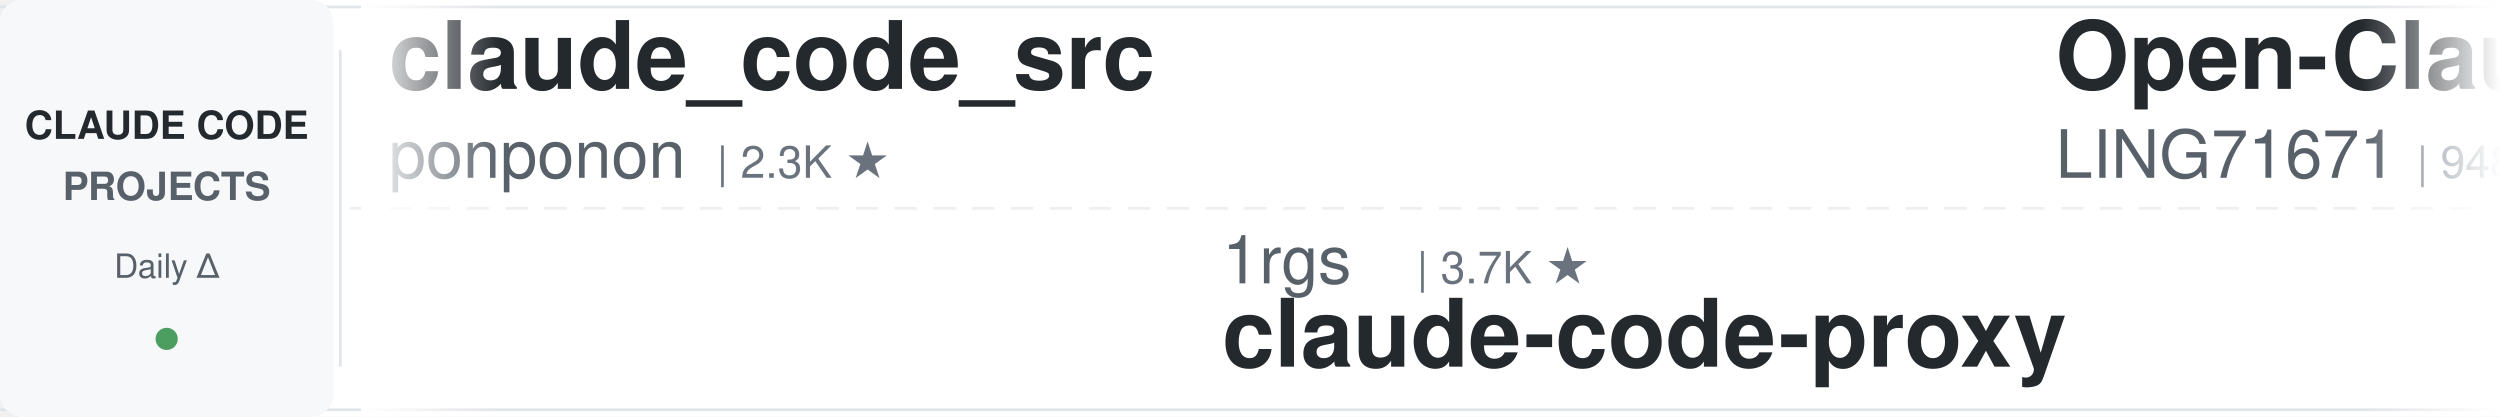
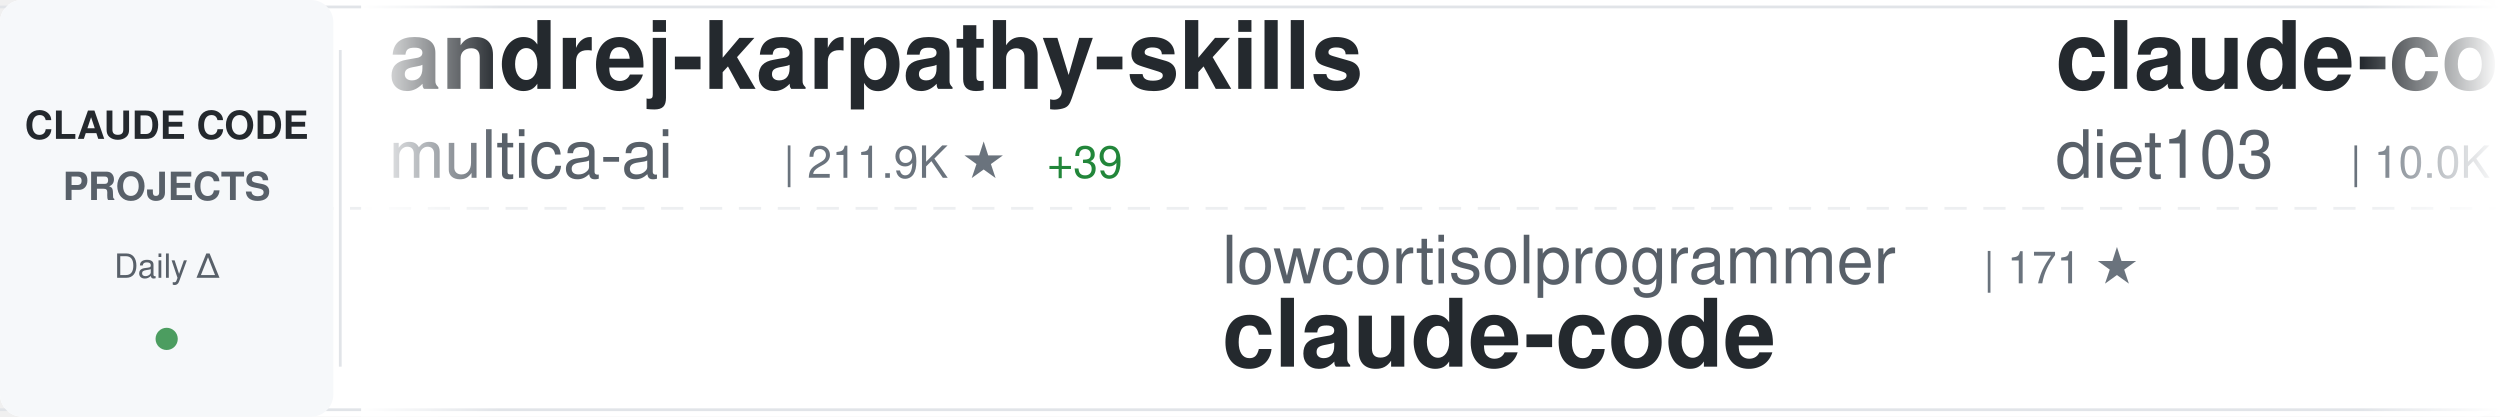
<svg xmlns="http://www.w3.org/2000/svg" width="900" height="150">
  <defs>
    <linearGradient id="awesomeLeftFade" x1="0%" y1="0%" x2="100%" y2="0%">
      <stop offset="0%" style="stop-color:#ffffff;stop-opacity:1" />
      <stop offset="100%" style="stop-color:#ffffff;stop-opacity:0" />
    </linearGradient>
    <linearGradient id="awesomeRightFade" x1="0%" y1="0%" x2="100%" y2="0%">
      <stop offset="0%" style="stop-color:#ffffff;stop-opacity:0" />
      <stop offset="100%" style="stop-color:#ffffff;stop-opacity:1" />
    </linearGradient>
  </defs>
  <rect width="900" height="150" fill="#ffffff" rx="8" />
  <rect x="0" y="2" width="900" height="1" fill="#e1e4e8" />
  <rect x="0" y="147" width="900" height="1" fill="#e1e4e8" />
  <line x1="0" y1="75" x2="900" y2="75" stroke="#e1e4e8" stroke-width="1" stroke-dasharray="8 6" opacity="0.6" />
  <rect x="0" y="0" width="120" height="150" fill="#f6f8fa" rx="8" />
  <text x="60" y="50" font-family="-apple-system, BlinkMacSystemFont, 'Segoe UI', Helvetica, Arial, sans-serif" font-size="14" font-weight="600" fill="#24292e" text-anchor="middle">CLAUDE CODE</text>
  <text x="60" y="72" font-family="-apple-system, BlinkMacSystemFont, 'Segoe UI', Helvetica, Arial, sans-serif" font-size="14" font-weight="600" fill="#586069" text-anchor="middle">PROJECTS</text>
  <text x="60" y="100" font-family="-apple-system, BlinkMacSystemFont, 'Segoe UI', Helvetica, Arial, sans-serif" font-size="12" font-weight="500" fill="#586069" text-anchor="middle">Daily Δ</text>
  <circle cx="60" cy="122" r="4" fill="#22863a" opacity="0.8" />
  <rect x="122" y="18" width="1" height="114" fill="#e1e4e8" />
  <clipPath id="awesomeTickerClip">
    <rect x="130" y="0" width="770" height="150" />
  </clipPath>
  <g clip-path="url(#awesomeTickerClip)">
    <g id="awesomeTickerItems">
      <animateTransform attributeName="transform" attributeType="XML" type="translate" from="0 0" to="-3000 0" dur="54s" repeatCount="indefinite" />
      <g transform="translate(0, 0)">
-         <text x="140" y="32" font-family="-apple-system, BlinkMacSystemFont, 'Segoe UI', Helvetica, Arial, sans-serif" font-size="34" font-weight="600" fill="#24292e">claude_code_src</text>
-         <text x="140" y="64" font-family="-apple-system, BlinkMacSystemFont, 'Segoe UI', Helvetica, Arial, sans-serif" font-size="24" font-weight="400" fill="#586069">ponponon</text>
-         <text x="258" y="64" font-family="-apple-system, BlinkMacSystemFont, 'Segoe UI', Helvetica, Arial, sans-serif" font-size="16" font-weight="500" fill="#6a737d">| 2.3K ★</text>
+         <text x="140" y="32" font-family="-apple-system, BlinkMacSystemFont, 'Segoe UI', Helvetica, Arial, sans-serif" font-size="34" font-weight="600" fill="#24292e">andrej-karpathy-skills</text>
+         <text x="140" y="64" font-family="-apple-system, BlinkMacSystemFont, 'Segoe UI', Helvetica, Arial, sans-serif" font-size="24" font-weight="400" fill="#586069">multica-ai</text>
+         <text x="282" y="64" font-family="-apple-system, BlinkMacSystemFont, 'Segoe UI', Helvetica, Arial, sans-serif" font-size="16" font-weight="500" fill="#6a737d">| 211.9K ★</text>
+         <text x="377" y="64" font-family="-apple-system, BlinkMacSystemFont, 'Segoe UI', Helvetica, Arial, sans-serif" font-size="16" font-weight="500" fill="#22863a"> +39</text>
      </g>
      <g transform="translate(300, 0)">
-         <text x="140" y="102" font-family="-apple-system, BlinkMacSystemFont, 'Segoe UI', Helvetica, Arial, sans-serif" font-size="24" font-weight="400" fill="#586069">1rgs</text>
-         <text x="210" y="102" font-family="-apple-system, BlinkMacSystemFont, 'Segoe UI', Helvetica, Arial, sans-serif" font-size="16" font-weight="500" fill="#6a737d">| 3.7K ★</text>
-         <text x="140" y="132" font-family="-apple-system, BlinkMacSystemFont, 'Segoe UI', Helvetica, Arial, sans-serif" font-size="34" font-weight="600" fill="#24292e">claude-code-proxy</text>
+         <text x="140" y="102" font-family="-apple-system, BlinkMacSystemFont, 'Segoe UI', Helvetica, Arial, sans-serif" font-size="24" font-weight="400" fill="#586069">lowcortisolprogrammer</text>
+         <text x="414" y="102" font-family="-apple-system, BlinkMacSystemFont, 'Segoe UI', Helvetica, Arial, sans-serif" font-size="16" font-weight="500" fill="#6a737d">| 171 ★</text>
+         <text x="140" y="132" font-family="-apple-system, BlinkMacSystemFont, 'Segoe UI', Helvetica, Arial, sans-serif" font-size="34" font-weight="600" fill="#24292e">claude-code</text>
      </g>
      <g transform="translate(600, 0)">
-         <text x="140" y="32" font-family="-apple-system, BlinkMacSystemFont, 'Segoe UI', Helvetica, Arial, sans-serif" font-size="34" font-weight="600" fill="#24292e">Open-ClaudeCode</text>
-         <text x="140" y="64" font-family="-apple-system, BlinkMacSystemFont, 'Segoe UI', Helvetica, Arial, sans-serif" font-size="24" font-weight="400" fill="#586069">LING71671</text>
-         <text x="270" y="64" font-family="-apple-system, BlinkMacSystemFont, 'Segoe UI', Helvetica, Arial, sans-serif" font-size="16" font-weight="500" fill="#6a737d">| 948 ★</text>
+         <text x="140" y="32" font-family="-apple-system, BlinkMacSystemFont, 'Segoe UI', Helvetica, Arial, sans-serif" font-size="34" font-weight="600" fill="#24292e">claude-code-infrastructu...</text>
+         <text x="140" y="64" font-family="-apple-system, BlinkMacSystemFont, 'Segoe UI', Helvetica, Arial, sans-serif" font-size="24" font-weight="400" fill="#586069">diet103</text>
+         <text x="246" y="64" font-family="-apple-system, BlinkMacSystemFont, 'Segoe UI', Helvetica, Arial, sans-serif" font-size="16" font-weight="500" fill="#6a737d">| 10.0K ★</text>
      </g>
      <g transform="translate(900, 0)">
-         <text x="140" y="102" font-family="-apple-system, BlinkMacSystemFont, 'Segoe UI', Helvetica, Arial, sans-serif" font-size="24" font-weight="400" fill="#586069">T-Lab-CUHKSZ</text>
-         <text x="306" y="102" font-family="-apple-system, BlinkMacSystemFont, 'Segoe UI', Helvetica, Arial, sans-serif" font-size="16" font-weight="500" fill="#6a737d">| 328 ★</text>
-         <text x="140" y="132" font-family="-apple-system, BlinkMacSystemFont, 'Segoe UI', Helvetica, Arial, sans-serif" font-size="34" font-weight="600" fill="#24292e">claude-code</text>
+         <text x="140" y="102" font-family="-apple-system, BlinkMacSystemFont, 'Segoe UI', Helvetica, Arial, sans-serif" font-size="24" font-weight="400" fill="#586069">Windy3f3f3f3f</text>
+         <text x="318" y="102" font-family="-apple-system, BlinkMacSystemFont, 'Segoe UI', Helvetica, Arial, sans-serif" font-size="16" font-weight="500" fill="#6a737d">| 2.7K ★</text>
+         <text x="395" y="102" font-family="-apple-system, BlinkMacSystemFont, 'Segoe UI', Helvetica, Arial, sans-serif" font-size="16" font-weight="500" fill="#22863a"> +1</text>
+         <text x="140" y="132" font-family="-apple-system, BlinkMacSystemFont, 'Segoe UI', Helvetica, Arial, sans-serif" font-size="34" font-weight="600" fill="#24292e">claude-code-from-scratch</text>
      </g>
      <g transform="translate(1200, 0)">
-         <text x="140" y="32" font-family="-apple-system, BlinkMacSystemFont, 'Segoe UI', Helvetica, Arial, sans-serif" font-size="34" font-weight="600" fill="#24292e">claude-code-from-source</text>
-         <text x="140" y="64" font-family="-apple-system, BlinkMacSystemFont, 'Segoe UI', Helvetica, Arial, sans-serif" font-size="24" font-weight="400" fill="#586069">alejandrobalderas</text>
-         <text x="366" y="64" font-family="-apple-system, BlinkMacSystemFont, 'Segoe UI', Helvetica, Arial, sans-serif" font-size="16" font-weight="500" fill="#6a737d">| 2.8K ★</text>
+         <text x="140" y="32" font-family="-apple-system, BlinkMacSystemFont, 'Segoe UI', Helvetica, Arial, sans-serif" font-size="34" font-weight="600" fill="#24292e">claude-code-prompts</text>
+         <text x="140" y="64" font-family="-apple-system, BlinkMacSystemFont, 'Segoe UI', Helvetica, Arial, sans-serif" font-size="24" font-weight="400" fill="#586069">repowise-dev</text>
+         <text x="306" y="64" font-family="-apple-system, BlinkMacSystemFont, 'Segoe UI', Helvetica, Arial, sans-serif" font-size="16" font-weight="500" fill="#6a737d">| 1.2K ★</text>
+         <text x="383" y="64" font-family="-apple-system, BlinkMacSystemFont, 'Segoe UI', Helvetica, Arial, sans-serif" font-size="16" font-weight="500" fill="#22863a"> +1</text>
      </g>
      <g transform="translate(1500, 0)">
-         <text x="140" y="102" font-family="-apple-system, BlinkMacSystemFont, 'Segoe UI', Helvetica, Arial, sans-serif" font-size="24" font-weight="400" fill="#586069">asgeirtj</text>
-         <text x="258" y="102" font-family="-apple-system, BlinkMacSystemFont, 'Segoe UI', Helvetica, Arial, sans-serif" font-size="16" font-weight="500" fill="#6a737d">| 64.6K ★</text>
-         <text x="344" y="102" font-family="-apple-system, BlinkMacSystemFont, 'Segoe UI', Helvetica, Arial, sans-serif" font-size="16" font-weight="500" fill="#22863a"> +10</text>
-         <text x="140" y="132" font-family="-apple-system, BlinkMacSystemFont, 'Segoe UI', Helvetica, Arial, sans-serif" font-size="34" font-weight="600" fill="#24292e">system_prompts_leaks</text>
+         <text x="140" y="102" font-family="-apple-system, BlinkMacSystemFont, 'Segoe UI', Helvetica, Arial, sans-serif" font-size="24" font-weight="400" fill="#586069">edmund-io</text>
+         <text x="270" y="102" font-family="-apple-system, BlinkMacSystemFont, 'Segoe UI', Helvetica, Arial, sans-serif" font-size="16" font-weight="500" fill="#6a737d">| 1.5K ★</text>
+         <text x="140" y="132" font-family="-apple-system, BlinkMacSystemFont, 'Segoe UI', Helvetica, Arial, sans-serif" font-size="34" font-weight="600" fill="#24292e">edmunds-claude-code</text>
      </g>
      <g transform="translate(1800, 0)">
-         <text x="140" y="32" font-family="-apple-system, BlinkMacSystemFont, 'Segoe UI', Helvetica, Arial, sans-serif" font-size="34" font-weight="600" fill="#24292e">skills</text>
-         <text x="140" y="64" font-family="-apple-system, BlinkMacSystemFont, 'Segoe UI', Helvetica, Arial, sans-serif" font-size="24" font-weight="400" fill="#586069">anthropics</text>
-         <text x="282" y="64" font-family="-apple-system, BlinkMacSystemFont, 'Segoe UI', Helvetica, Arial, sans-serif" font-size="16" font-weight="500" fill="#6a737d">| 175.4K ★</text>
-         <text x="377" y="64" font-family="-apple-system, BlinkMacSystemFont, 'Segoe UI', Helvetica, Arial, sans-serif" font-size="16" font-weight="500" fill="#22863a"> +29</text>
+         <text x="140" y="32" font-family="-apple-system, BlinkMacSystemFont, 'Segoe UI', Helvetica, Arial, sans-serif" font-size="34" font-weight="600" fill="#24292e">claude-code</text>
+         <text x="140" y="64" font-family="-apple-system, BlinkMacSystemFont, 'Segoe UI', Helvetica, Arial, sans-serif" font-size="24" font-weight="400" fill="#586069">Tinkeringg-Lab</text>
+         <text x="330" y="64" font-family="-apple-system, BlinkMacSystemFont, 'Segoe UI', Helvetica, Arial, sans-serif" font-size="16" font-weight="500" fill="#6a737d">| 212 ★</text>
      </g>
      <g transform="translate(2100, 0)">
-         <text x="140" y="102" font-family="-apple-system, BlinkMacSystemFont, 'Segoe UI', Helvetica, Arial, sans-serif" font-size="24" font-weight="400" fill="#586069">digitalsamba</text>
-         <text x="306" y="102" font-family="-apple-system, BlinkMacSystemFont, 'Segoe UI', Helvetica, Arial, sans-serif" font-size="16" font-weight="500" fill="#6a737d">| 2.1K ★</text>
-         <text x="383" y="102" font-family="-apple-system, BlinkMacSystemFont, 'Segoe UI', Helvetica, Arial, sans-serif" font-size="16" font-weight="500" fill="#cb2431"> -1</text>
-         <text x="140" y="132" font-family="-apple-system, BlinkMacSystemFont, 'Segoe UI', Helvetica, Arial, sans-serif" font-size="34" font-weight="600" fill="#24292e">claude-code-video-toolki...</text>
+         <text x="140" y="102" font-family="-apple-system, BlinkMacSystemFont, 'Segoe UI', Helvetica, Arial, sans-serif" font-size="24" font-weight="400" fill="#586069">darcyegb</text>
+         <text x="258" y="102" font-family="-apple-system, BlinkMacSystemFont, 'Segoe UI', Helvetica, Arial, sans-serif" font-size="16" font-weight="500" fill="#6a737d">| 761 ★</text>
+         <text x="140" y="132" font-family="-apple-system, BlinkMacSystemFont, 'Segoe UI', Helvetica, Arial, sans-serif" font-size="34" font-weight="600" fill="#24292e">ClaudeCodeAgents</text>
      </g>
      <g transform="translate(2400, 0)">
        <text x="140" y="32" font-family="-apple-system, BlinkMacSystemFont, 'Segoe UI', Helvetica, Arial, sans-serif" font-size="34" font-weight="600" fill="#24292e">claude-code-hub</text>
        <text x="140" y="64" font-family="-apple-system, BlinkMacSystemFont, 'Segoe UI', Helvetica, Arial, sans-serif" font-size="24" font-weight="400" fill="#586069">ding113</text>
        <text x="246" y="64" font-family="-apple-system, BlinkMacSystemFont, 'Segoe UI', Helvetica, Arial, sans-serif" font-size="16" font-weight="500" fill="#6a737d">| 3.4K ★</text>
      </g>
      <g transform="translate(2700, 0)">
-         <text x="140" y="102" font-family="-apple-system, BlinkMacSystemFont, 'Segoe UI', Helvetica, Arial, sans-serif" font-size="24" font-weight="400" fill="#586069">ChinaSiro</text>
-         <text x="270" y="102" font-family="-apple-system, BlinkMacSystemFont, 'Segoe UI', Helvetica, Arial, sans-serif" font-size="16" font-weight="500" fill="#6a737d">| 9.7K ★</text>
-         <text x="347" y="102" font-family="-apple-system, BlinkMacSystemFont, 'Segoe UI', Helvetica, Arial, sans-serif" font-size="16" font-weight="500" fill="#22863a"> +1</text>
-         <text x="140" y="132" font-family="-apple-system, BlinkMacSystemFont, 'Segoe UI', Helvetica, Arial, sans-serif" font-size="34" font-weight="600" fill="#24292e">claude-code-sourcemap</text>
+         <text x="140" y="102" font-family="-apple-system, BlinkMacSystemFont, 'Segoe UI', Helvetica, Arial, sans-serif" font-size="24" font-weight="400" fill="#586069">anthropics</text>
+         <text x="282" y="102" font-family="-apple-system, BlinkMacSystemFont, 'Segoe UI', Helvetica, Arial, sans-serif" font-size="16" font-weight="500" fill="#6a737d">| 144.6K ★</text>
+         <text x="377" y="102" font-family="-apple-system, BlinkMacSystemFont, 'Segoe UI', Helvetica, Arial, sans-serif" font-size="16" font-weight="500" fill="#22863a"> +21</text>
+         <text x="140" y="132" font-family="-apple-system, BlinkMacSystemFont, 'Segoe UI', Helvetica, Arial, sans-serif" font-size="34" font-weight="600" fill="#24292e">claude-code</text>
      </g>
      <g transform="translate(3000, 0)">
-         <text x="140" y="32" font-family="-apple-system, BlinkMacSystemFont, 'Segoe UI', Helvetica, Arial, sans-serif" font-size="34" font-weight="600" fill="#24292e">claude_code_src</text>
-         <text x="140" y="64" font-family="-apple-system, BlinkMacSystemFont, 'Segoe UI', Helvetica, Arial, sans-serif" font-size="24" font-weight="400" fill="#586069">ponponon</text>
-         <text x="258" y="64" font-family="-apple-system, BlinkMacSystemFont, 'Segoe UI', Helvetica, Arial, sans-serif" font-size="16" font-weight="500" fill="#6a737d">| 2.3K ★</text>
+         <text x="140" y="32" font-family="-apple-system, BlinkMacSystemFont, 'Segoe UI', Helvetica, Arial, sans-serif" font-size="34" font-weight="600" fill="#24292e">andrej-karpathy-skills</text>
+         <text x="140" y="64" font-family="-apple-system, BlinkMacSystemFont, 'Segoe UI', Helvetica, Arial, sans-serif" font-size="24" font-weight="400" fill="#586069">multica-ai</text>
+         <text x="282" y="64" font-family="-apple-system, BlinkMacSystemFont, 'Segoe UI', Helvetica, Arial, sans-serif" font-size="16" font-weight="500" fill="#6a737d">| 211.9K ★</text>
+         <text x="377" y="64" font-family="-apple-system, BlinkMacSystemFont, 'Segoe UI', Helvetica, Arial, sans-serif" font-size="16" font-weight="500" fill="#22863a"> +39</text>
      </g>
      <g transform="translate(3300, 0)">
-         <text x="140" y="102" font-family="-apple-system, BlinkMacSystemFont, 'Segoe UI', Helvetica, Arial, sans-serif" font-size="24" font-weight="400" fill="#586069">1rgs</text>
-         <text x="210" y="102" font-family="-apple-system, BlinkMacSystemFont, 'Segoe UI', Helvetica, Arial, sans-serif" font-size="16" font-weight="500" fill="#6a737d">| 3.7K ★</text>
-         <text x="140" y="132" font-family="-apple-system, BlinkMacSystemFont, 'Segoe UI', Helvetica, Arial, sans-serif" font-size="34" font-weight="600" fill="#24292e">claude-code-proxy</text>
+         <text x="140" y="102" font-family="-apple-system, BlinkMacSystemFont, 'Segoe UI', Helvetica, Arial, sans-serif" font-size="24" font-weight="400" fill="#586069">lowcortisolprogrammer</text>
+         <text x="414" y="102" font-family="-apple-system, BlinkMacSystemFont, 'Segoe UI', Helvetica, Arial, sans-serif" font-size="16" font-weight="500" fill="#6a737d">| 171 ★</text>
+         <text x="140" y="132" font-family="-apple-system, BlinkMacSystemFont, 'Segoe UI', Helvetica, Arial, sans-serif" font-size="34" font-weight="600" fill="#24292e">claude-code</text>
      </g>
      <g transform="translate(3600, 0)">
-         <text x="140" y="32" font-family="-apple-system, BlinkMacSystemFont, 'Segoe UI', Helvetica, Arial, sans-serif" font-size="34" font-weight="600" fill="#24292e">Open-ClaudeCode</text>
-         <text x="140" y="64" font-family="-apple-system, BlinkMacSystemFont, 'Segoe UI', Helvetica, Arial, sans-serif" font-size="24" font-weight="400" fill="#586069">LING71671</text>
-         <text x="270" y="64" font-family="-apple-system, BlinkMacSystemFont, 'Segoe UI', Helvetica, Arial, sans-serif" font-size="16" font-weight="500" fill="#6a737d">| 948 ★</text>
+         <text x="140" y="32" font-family="-apple-system, BlinkMacSystemFont, 'Segoe UI', Helvetica, Arial, sans-serif" font-size="34" font-weight="600" fill="#24292e">claude-code-infrastructu...</text>
+         <text x="140" y="64" font-family="-apple-system, BlinkMacSystemFont, 'Segoe UI', Helvetica, Arial, sans-serif" font-size="24" font-weight="400" fill="#586069">diet103</text>
+         <text x="246" y="64" font-family="-apple-system, BlinkMacSystemFont, 'Segoe UI', Helvetica, Arial, sans-serif" font-size="16" font-weight="500" fill="#6a737d">| 10.0K ★</text>
      </g>
      <g transform="translate(3900, 0)">
-         <text x="140" y="102" font-family="-apple-system, BlinkMacSystemFont, 'Segoe UI', Helvetica, Arial, sans-serif" font-size="24" font-weight="400" fill="#586069">T-Lab-CUHKSZ</text>
-         <text x="306" y="102" font-family="-apple-system, BlinkMacSystemFont, 'Segoe UI', Helvetica, Arial, sans-serif" font-size="16" font-weight="500" fill="#6a737d">| 328 ★</text>
-         <text x="140" y="132" font-family="-apple-system, BlinkMacSystemFont, 'Segoe UI', Helvetica, Arial, sans-serif" font-size="34" font-weight="600" fill="#24292e">claude-code</text>
+         <text x="140" y="102" font-family="-apple-system, BlinkMacSystemFont, 'Segoe UI', Helvetica, Arial, sans-serif" font-size="24" font-weight="400" fill="#586069">Windy3f3f3f3f</text>
+         <text x="318" y="102" font-family="-apple-system, BlinkMacSystemFont, 'Segoe UI', Helvetica, Arial, sans-serif" font-size="16" font-weight="500" fill="#6a737d">| 2.7K ★</text>
+         <text x="395" y="102" font-family="-apple-system, BlinkMacSystemFont, 'Segoe UI', Helvetica, Arial, sans-serif" font-size="16" font-weight="500" fill="#22863a"> +1</text>
+         <text x="140" y="132" font-family="-apple-system, BlinkMacSystemFont, 'Segoe UI', Helvetica, Arial, sans-serif" font-size="34" font-weight="600" fill="#24292e">claude-code-from-scratch</text>
      </g>
    </g>
  </g>
  <rect x="130" y="0" width="50" height="150" fill="url(#awesomeLeftFade)" />
  <rect x="850" y="0" width="50" height="150" fill="url(#awesomeRightFade)" />
</svg>
